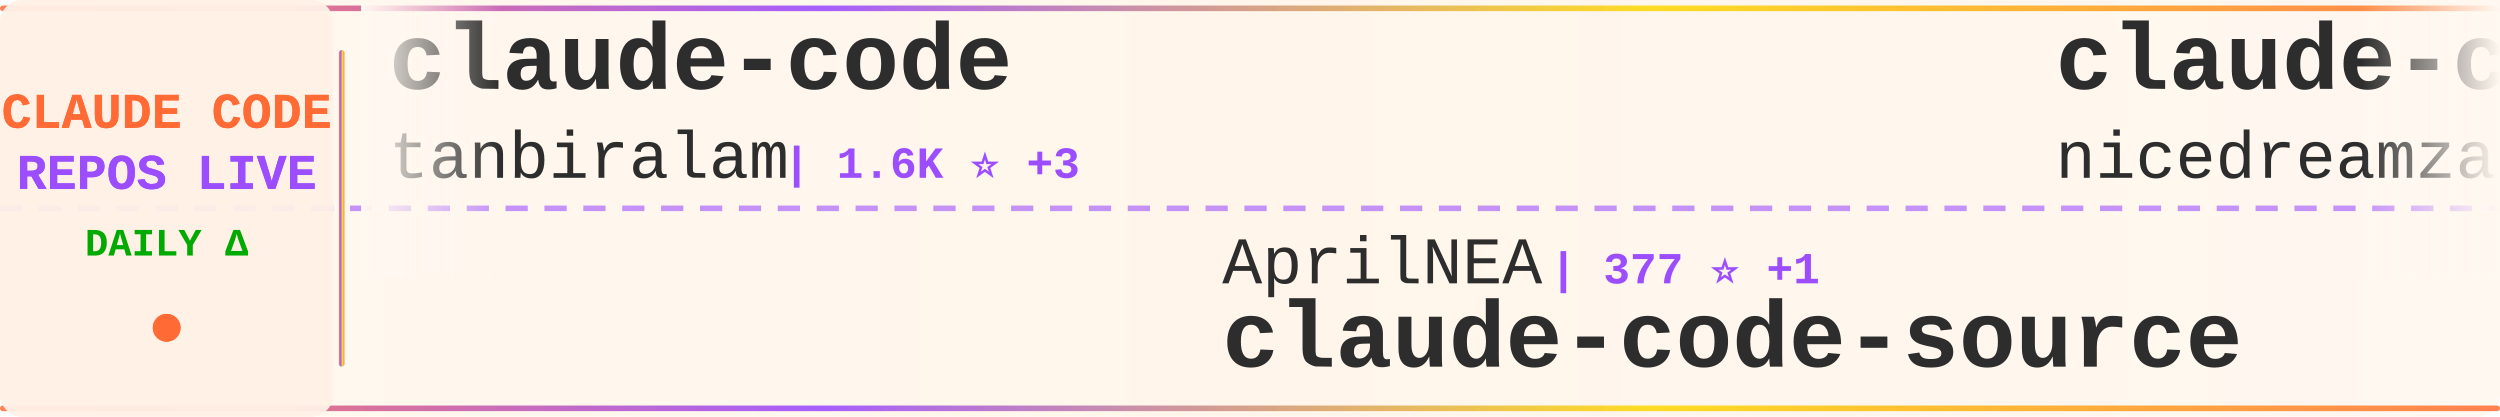
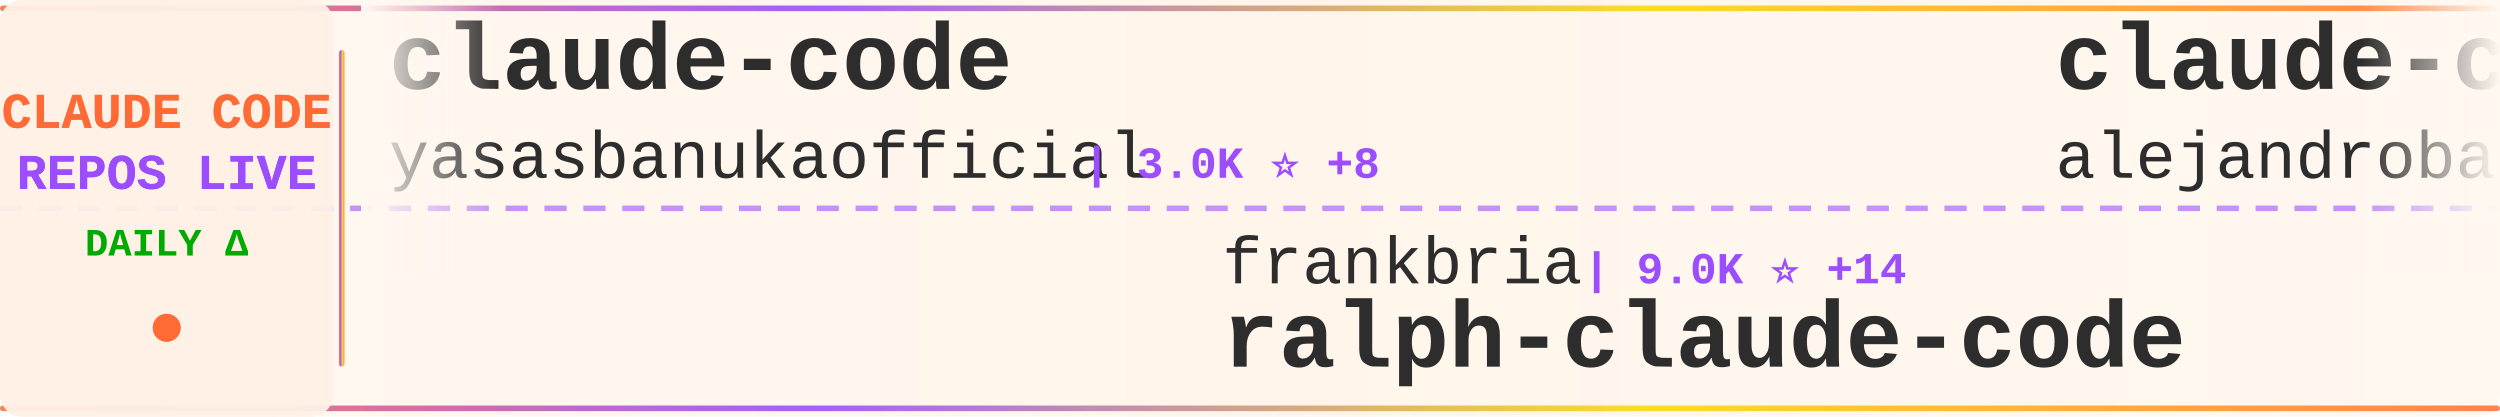
<svg xmlns="http://www.w3.org/2000/svg" width="900" height="150">
  <defs>
    <linearGradient id="tickerBg" x1="0%" y1="0%" x2="100%" y2="0%">
      <stop offset="0%" style="stop-color:#fff8f0;stop-opacity:0.98" />
      <stop offset="50%" style="stop-color:#fff5eb;stop-opacity:1" />
      <stop offset="100%" style="stop-color:#fff8f0;stop-opacity:0.98" />
    </linearGradient>
    <linearGradient id="borderGrad" x1="0%" y1="0%" x2="100%" y2="0%">
      <stop offset="0%" style="stop-color:#FF6B35;stop-opacity:0.85">
        <animate attributeName="stop-opacity" values="0.85;1;0.85" dur="2s" repeatCount="indefinite" />
      </stop>
      <stop offset="33%" style="stop-color:#9C4EFF;stop-opacity:0.9">
        <animate attributeName="stop-opacity" values="0.9;1;0.9" dur="2.2s" repeatCount="indefinite" />
      </stop>
      <stop offset="66%" style="stop-color:#FFD700;stop-opacity:0.85">
        <animate attributeName="stop-opacity" values="0.85;1;0.85" dur="1.8s" repeatCount="indefinite" />
      </stop>
      <stop offset="100%" style="stop-color:#FF6B35;stop-opacity:0.85">
        <animate attributeName="stop-opacity" values="0.85;1;0.85" dur="2s" repeatCount="indefinite" />
      </stop>
    </linearGradient>
    <filter id="textGlow">
      <feGaussianBlur stdDeviation="0.15" result="coloredBlur" />
      <feMerge>
        <feMergeNode in="coloredBlur" />
        <feMergeNode in="SourceGraphic" />
      </feMerge>
    </filter>
    <filter id="metricGlow">
      <feGaussianBlur stdDeviation="0.2" result="coloredBlur" />
      <feMerge>
        <feMergeNode in="coloredBlur" />
        <feMergeNode in="SourceGraphic" />
      </feMerge>
    </filter>
    <linearGradient id="leftFade" x1="0%" y1="0%" x2="100%" y2="0%">
      <stop offset="0%" style="stop-color:#fff8f0;stop-opacity:1" />
      <stop offset="100%" style="stop-color:#fff8f0;stop-opacity:0" />
    </linearGradient>
    <linearGradient id="rightFade" x1="0%" y1="0%" x2="100%" y2="0%">
      <stop offset="0%" style="stop-color:#fff8f0;stop-opacity:0" />
      <stop offset="100%" style="stop-color:#fff8f0;stop-opacity:1" />
    </linearGradient>
  </defs>
  <rect width="900" height="150" fill="url(#tickerBg)" rx="8" />
  <rect x="0" y="2" width="900" height="2" fill="url(#borderGrad)" rx="1" />
  <rect x="0" y="146" width="900" height="2" fill="url(#borderGrad)" rx="1" />
  <line x1="0" y1="75" x2="900" y2="75" stroke="#9C4EFF" stroke-width="2" stroke-dasharray="8 6" opacity="0.6" />
  <rect x="0" y="0" width="120" height="150" fill="#fff0e6" opacity="0.95" rx="8" />
  <text x="60" y="46" font-family="'Courier New', monospace" font-size="18" font-weight="bold" fill="#FF6B35" text-anchor="middle" filter="url(#textGlow)">
    CLAUDE CODE
  </text>
  <text x="60" y="68" font-family="'Courier New', monospace" font-size="18" font-weight="bold" fill="#9C4EFF" text-anchor="middle" filter="url(#textGlow)">
    REPOS LIVE
  </text>
  <text x="60" y="92" font-family="'Courier New', monospace" font-size="14" font-weight="bold" fill="#00aa00" text-anchor="middle">
    DAILY Δ
  </text>
  <circle cx="60" cy="118" r="5" fill="#FF6B35" filter="url(#metricGlow)">
    <animate attributeName="r" values="4;6;4" dur="1.5s" repeatCount="indefinite" />
    <animate attributeName="opacity" values="0.6;1;0.6" dur="1.5s" repeatCount="indefinite" />
  </circle>
  <rect x="122" y="18" width="2" height="114" fill="url(#borderGrad)" rx="1" />
  <clipPath id="tickerClip">
    <rect x="130" y="0" width="770" height="150" />
  </clipPath>
  <g clip-path="url(#tickerClip)">
    <g id="tickerItems">
      <animateTransform attributeName="transform" attributeType="XML" type="translate" from="0 0" to="-3000 0" dur="54s" repeatCount="indefinite" />
      <g transform="translate(0, 0)">
        <text x="140" y="32" font-family="'Courier New', monospace" font-size="34" font-weight="bold" fill="#2d2d2d">claude-code</text>
-         <text x="140" y="64" font-family="'Courier New', monospace" font-size="24" font-weight="normal" fill="#2d2d2d" opacity="1.0">tanbiralam</text>
-         <text x="282" y="64" font-family="'Courier New', monospace" font-size="16" font-weight="bold" fill="#9C4EFF"> | 1.6K ⭐ +3</text>
+         <text x="140" y="64" font-family="'Courier New', monospace" font-size="24" font-weight="normal" fill="#2d2d2d" opacity="1.0">yasasbanukaofficial</text>
+         <text x="390" y="64" font-family="'Courier New', monospace" font-size="16" font-weight="bold" fill="#9C4EFF"> | 3.0K ⭐ +8</text>
      </g>
      <g transform="translate(300, 0)">
-         <text x="140" y="102" font-family="'Courier New', monospace" font-size="24" font-weight="normal" fill="#2d2d2d" opacity="1.0">AprilNEA</text>
-         <text x="258" y="102" font-family="'Courier New', monospace" font-size="16" font-weight="bold" fill="#9C4EFF"> | 377 ⭐ +1</text>
+         <text x="140" y="102" font-family="'Courier New', monospace" font-size="24" font-weight="normal" fill="#2d2d2d" opacity="1.0">frankbria</text>
+         <text x="270" y="102" font-family="'Courier New', monospace" font-size="16" font-weight="bold" fill="#9C4EFF"> | 9.0K ⭐ +14</text>
+         <text x="140" y="132" font-family="'Courier New', monospace" font-size="34" font-weight="bold" fill="#2d2d2d">ralph-claude-code</text>
+       </g>
+       <g transform="translate(600, 0)">
+         <text x="140" y="32" font-family="'Courier New', monospace" font-size="34" font-weight="bold" fill="#2d2d2d">claude-code-from-source</text>
+         <text x="140" y="64" font-family="'Courier New', monospace" font-size="24" font-weight="normal" fill="#2d2d2d" opacity="1.0">alejandrobalderas</text>
+         <text x="366" y="64" font-family="'Courier New', monospace" font-size="16" font-weight="bold" fill="#9C4EFF"> | 1.9K ⭐ +6</text>
+       </g>
+       <g transform="translate(900, 0)">
+         <text x="140" y="102" font-family="'Courier New', monospace" font-size="24" font-weight="normal" fill="#2d2d2d" opacity="1.0">xorespesp</text>
+         <text x="270" y="102" font-family="'Courier New', monospace" font-size="16" font-weight="bold" fill="#9C4EFF"> | 221 ⭐</text>
+         <text x="140" y="132" font-family="'Courier New', monospace" font-size="34" font-weight="bold" fill="#2d2d2d">claude-code</text>
+       </g>
+       <g transform="translate(1200, 0)">
+         <text x="140" y="32" font-family="'Courier New', monospace" font-size="34" font-weight="bold" fill="#2d2d2d">Open-ClaudeCode</text>
+         <text x="140" y="64" font-family="'Courier New', monospace" font-size="24" font-weight="normal" fill="#2d2d2d" opacity="1.0">LING71671</text>
+         <text x="270" y="64" font-family="'Courier New', monospace" font-size="16" font-weight="bold" fill="#9C4EFF"> | 802 ⭐ +1</text>
+       </g>
+       <g transform="translate(1500, 0)">
+         <text x="140" y="102" font-family="'Courier New', monospace" font-size="24" font-weight="normal" fill="#2d2d2d" opacity="1.0">wshobson</text>
+         <text x="258" y="102" font-family="'Courier New', monospace" font-size="16" font-weight="bold" fill="#9C4EFF"> | 34.7K ⭐ +51</text>
+         <text x="140" y="132" font-family="'Courier New', monospace" font-size="34" font-weight="bold" fill="#2d2d2d">agents</text>
+       </g>
+       <g transform="translate(1800, 0)">
+         <text x="140" y="32" font-family="'Courier New', monospace" font-size="34" font-weight="bold" fill="#2d2d2d">claude-code-book</text>
+         <text x="140" y="64" font-family="'Courier New', monospace" font-size="24" font-weight="normal" fill="#2d2d2d" opacity="1.0">lintsinghua</text>
+         <text x="294" y="64" font-family="'Courier New', monospace" font-size="16" font-weight="bold" fill="#9C4EFF"> | 3.1K ⭐ +12</text>
+       </g>
+       <g transform="translate(2100, 0)">
+         <text x="140" y="102" font-family="'Courier New', monospace" font-size="24" font-weight="normal" fill="#2d2d2d" opacity="1.0">JrCx7scC</text>
+         <text x="258" y="102" font-family="'Courier New', monospace" font-size="16" font-weight="bold" fill="#9C4EFF"> | 364 ⭐</text>
        <text x="140" y="132" font-family="'Courier New', monospace" font-size="34" font-weight="bold" fill="#2d2d2d">claude-code-source</text>
      </g>
-       <g transform="translate(600, 0)">
-         <text x="140" y="32" font-family="'Courier New', monospace" font-size="34" font-weight="bold" fill="#2d2d2d">claude-code-local</text>
-         <text x="140" y="64" font-family="'Courier New', monospace" font-size="24" font-weight="normal" fill="#2d2d2d" opacity="1.0">nicedreamzapp</text>
-         <text x="318" y="64" font-family="'Courier New', monospace" font-size="16" font-weight="bold" fill="#9C4EFF"> | 2.4K ⭐ +19</text>
-       </g>
-       <g transform="translate(900, 0)">
-         <text x="140" y="102" font-family="'Courier New', monospace" font-size="24" font-weight="normal" fill="#2d2d2d" opacity="1.0">AICoderTudou</text>
-         <text x="306" y="102" font-family="'Courier New', monospace" font-size="16" font-weight="bold" fill="#9C4EFF"> | 496 ⭐</text>
-         <text x="140" y="132" font-family="'Courier New', monospace" font-size="34" font-weight="bold" fill="#2d2d2d">claude-code-tudou</text>
-       </g>
-       <g transform="translate(1200, 0)">
-         <text x="140" y="32" font-family="'Courier New', monospace" font-size="34" font-weight="bold" fill="#2d2d2d">claude-code-proxy</text>
-         <text x="140" y="64" font-family="'Courier New', monospace" font-size="24" font-weight="normal" fill="#2d2d2d" opacity="1.0">fuergaosi233</text>
-         <text x="306" y="64" font-family="'Courier New', monospace" font-size="16" font-weight="bold" fill="#9C4EFF"> | 2.5K ⭐ +5</text>
-       </g>
-       <g transform="translate(1500, 0)">
-         <text x="140" y="102" font-family="'Courier New', monospace" font-size="24" font-weight="normal" fill="#2d2d2d" opacity="1.0">VoltAgent</text>
-         <text x="270" y="102" font-family="'Courier New', monospace" font-size="16" font-weight="bold" fill="#9C4EFF"> | 19.0K ⭐ +55</text>
-         <text x="140" y="132" font-family="'Courier New', monospace" font-size="34" font-weight="bold" fill="#2d2d2d">awesome-claude-code-suba...</text>
-       </g>
-       <g transform="translate(1800, 0)">
-         <text x="140" y="32" font-family="'Courier New', monospace" font-size="34" font-weight="bold" fill="#2d2d2d">claude-code-proxy</text>
-         <text x="140" y="64" font-family="'Courier New', monospace" font-size="24" font-weight="normal" fill="#2d2d2d" opacity="1.0">1rgs</text>
-         <text x="210" y="64" font-family="'Courier New', monospace" font-size="16" font-weight="bold" fill="#9C4EFF"> | 3.5K ⭐ +2</text>
-       </g>
-       <g transform="translate(2100, 0)">
-         <text x="140" y="102" font-family="'Courier New', monospace" font-size="24" font-weight="normal" fill="#2d2d2d" opacity="1.0">bfly123</text>
-         <text x="246" y="102" font-family="'Courier New', monospace" font-size="16" font-weight="bold" fill="#9C4EFF"> | 2.5K ⭐ +15</text>
-         <text x="140" y="132" font-family="'Courier New', monospace" font-size="34" font-weight="bold" fill="#2d2d2d">claude_codex_bridge</text>
-       </g>
      <g transform="translate(2400, 0)">
-         <text x="140" y="32" font-family="'Courier New', monospace" font-size="34" font-weight="bold" fill="#2d2d2d">Claude-code</text>
-         <text x="140" y="64" font-family="'Courier New', monospace" font-size="24" font-weight="normal" fill="#2d2d2d" opacity="1.0">fazxes</text>
-         <text x="234" y="64" font-family="'Courier New', monospace" font-size="16" font-weight="bold" fill="#9C4EFF"> | 212 ⭐</text>
+         <text x="140" y="32" font-family="'Courier New', monospace" font-size="34" font-weight="bold" fill="#2d2d2d">claude-code-telegram</text>
+         <text x="140" y="64" font-family="'Courier New', monospace" font-size="24" font-weight="normal" fill="#2d2d2d" opacity="1.0">RichardAtCT</text>
+         <text x="294" y="64" font-family="'Courier New', monospace" font-size="16" font-weight="bold" fill="#9C4EFF"> | 2.5K ⭐ +6</text>
      </g>
      <g transform="translate(2700, 0)">
-         <text x="140" y="102" font-family="'Courier New', monospace" font-size="24" font-weight="normal" fill="#2d2d2d" opacity="1.0">KimYx0207</text>
-         <text x="270" y="102" font-family="'Courier New', monospace" font-size="16" font-weight="bold" fill="#9C4EFF"> | 3.6K ⭐ +14</text>
-         <text x="140" y="132" font-family="'Courier New', monospace" font-size="34" font-weight="bold" fill="#2d2d2d">Claude-Code-x-OpenClaw-G...</text>
+         <text x="140" y="102" font-family="'Courier New', monospace" font-size="24" font-weight="normal" fill="#2d2d2d" opacity="1.0">mehmoodosman</text>
+         <text x="306" y="102" font-family="'Courier New', monospace" font-size="16" font-weight="bold" fill="#9C4EFF"> | 168 ⭐</text>
+         <text x="140" y="132" font-family="'Courier New', monospace" font-size="34" font-weight="bold" fill="#2d2d2d">claude-code</text>
      </g>
      <g transform="translate(3000, 0)">
        <text x="140" y="32" font-family="'Courier New', monospace" font-size="34" font-weight="bold" fill="#2d2d2d">claude-code</text>
-         <text x="140" y="64" font-family="'Courier New', monospace" font-size="24" font-weight="normal" fill="#2d2d2d" opacity="1.0">tanbiralam</text>
-         <text x="282" y="64" font-family="'Courier New', monospace" font-size="16" font-weight="bold" fill="#9C4EFF"> | 1.6K ⭐ +3</text>
+         <text x="140" y="64" font-family="'Courier New', monospace" font-size="24" font-weight="normal" fill="#2d2d2d" opacity="1.0">yasasbanukaofficial</text>
+         <text x="390" y="64" font-family="'Courier New', monospace" font-size="16" font-weight="bold" fill="#9C4EFF"> | 3.0K ⭐ +8</text>
      </g>
      <g transform="translate(3300, 0)">
-         <text x="140" y="102" font-family="'Courier New', monospace" font-size="24" font-weight="normal" fill="#2d2d2d" opacity="1.0">AprilNEA</text>
-         <text x="258" y="102" font-family="'Courier New', monospace" font-size="16" font-weight="bold" fill="#9C4EFF"> | 377 ⭐ +1</text>
-         <text x="140" y="132" font-family="'Courier New', monospace" font-size="34" font-weight="bold" fill="#2d2d2d">claude-code-source</text>
+         <text x="140" y="102" font-family="'Courier New', monospace" font-size="24" font-weight="normal" fill="#2d2d2d" opacity="1.0">frankbria</text>
+         <text x="270" y="102" font-family="'Courier New', monospace" font-size="16" font-weight="bold" fill="#9C4EFF"> | 9.0K ⭐ +14</text>
+         <text x="140" y="132" font-family="'Courier New', monospace" font-size="34" font-weight="bold" fill="#2d2d2d">ralph-claude-code</text>
      </g>
      <g transform="translate(3600, 0)">
-         <text x="140" y="32" font-family="'Courier New', monospace" font-size="34" font-weight="bold" fill="#2d2d2d">claude-code-local</text>
-         <text x="140" y="64" font-family="'Courier New', monospace" font-size="24" font-weight="normal" fill="#2d2d2d" opacity="1.0">nicedreamzapp</text>
-         <text x="318" y="64" font-family="'Courier New', monospace" font-size="16" font-weight="bold" fill="#9C4EFF"> | 2.4K ⭐ +19</text>
+         <text x="140" y="32" font-family="'Courier New', monospace" font-size="34" font-weight="bold" fill="#2d2d2d">claude-code-from-source</text>
+         <text x="140" y="64" font-family="'Courier New', monospace" font-size="24" font-weight="normal" fill="#2d2d2d" opacity="1.0">alejandrobalderas</text>
+         <text x="366" y="64" font-family="'Courier New', monospace" font-size="16" font-weight="bold" fill="#9C4EFF"> | 1.9K ⭐ +6</text>
      </g>
      <g transform="translate(3900, 0)">
-         <text x="140" y="102" font-family="'Courier New', monospace" font-size="24" font-weight="normal" fill="#2d2d2d" opacity="1.0">AICoderTudou</text>
-         <text x="306" y="102" font-family="'Courier New', monospace" font-size="16" font-weight="bold" fill="#9C4EFF"> | 496 ⭐</text>
-         <text x="140" y="132" font-family="'Courier New', monospace" font-size="34" font-weight="bold" fill="#2d2d2d">claude-code-tudou</text>
+         <text x="140" y="102" font-family="'Courier New', monospace" font-size="24" font-weight="normal" fill="#2d2d2d" opacity="1.0">xorespesp</text>
+         <text x="270" y="102" font-family="'Courier New', monospace" font-size="16" font-weight="bold" fill="#9C4EFF"> | 221 ⭐</text>
+         <text x="140" y="132" font-family="'Courier New', monospace" font-size="34" font-weight="bold" fill="#2d2d2d">claude-code</text>
      </g>
    </g>
  </g>
  <rect x="130" y="0" width="50" height="100" fill="url(#leftFade)" />
  <rect x="850" y="0" width="50" height="100" fill="url(#rightFade)" />
</svg>
